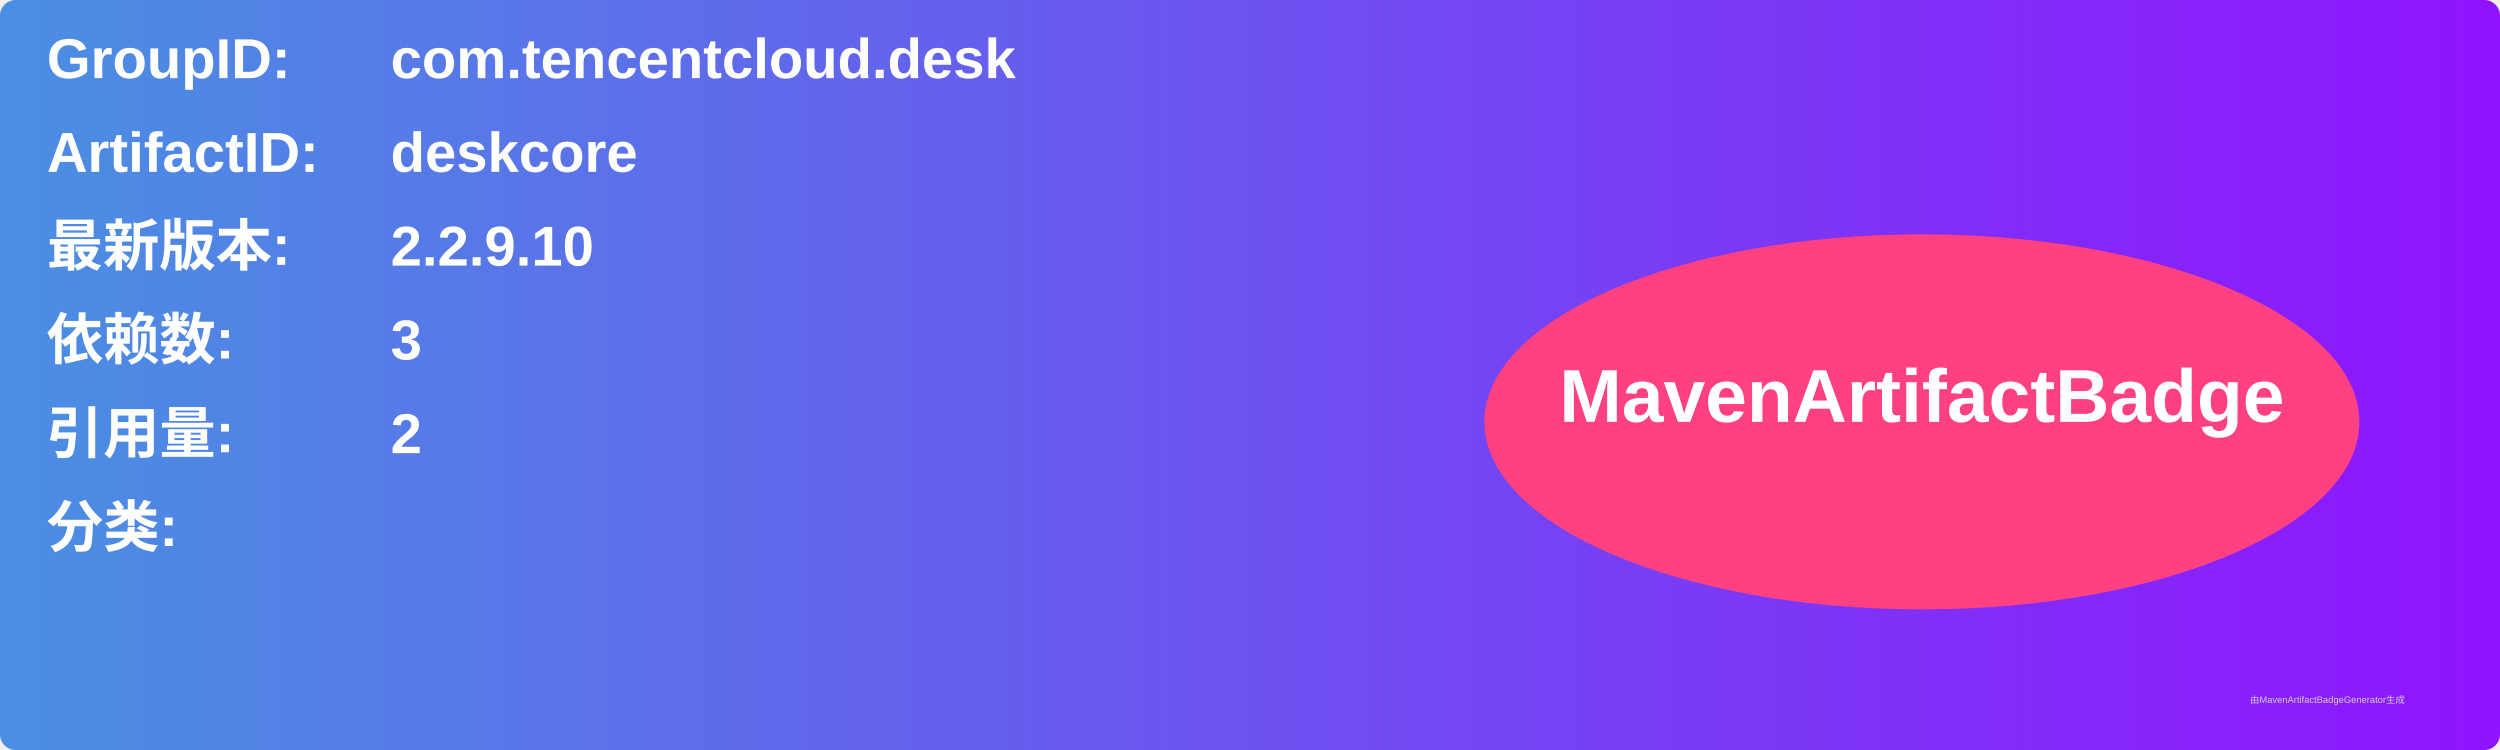
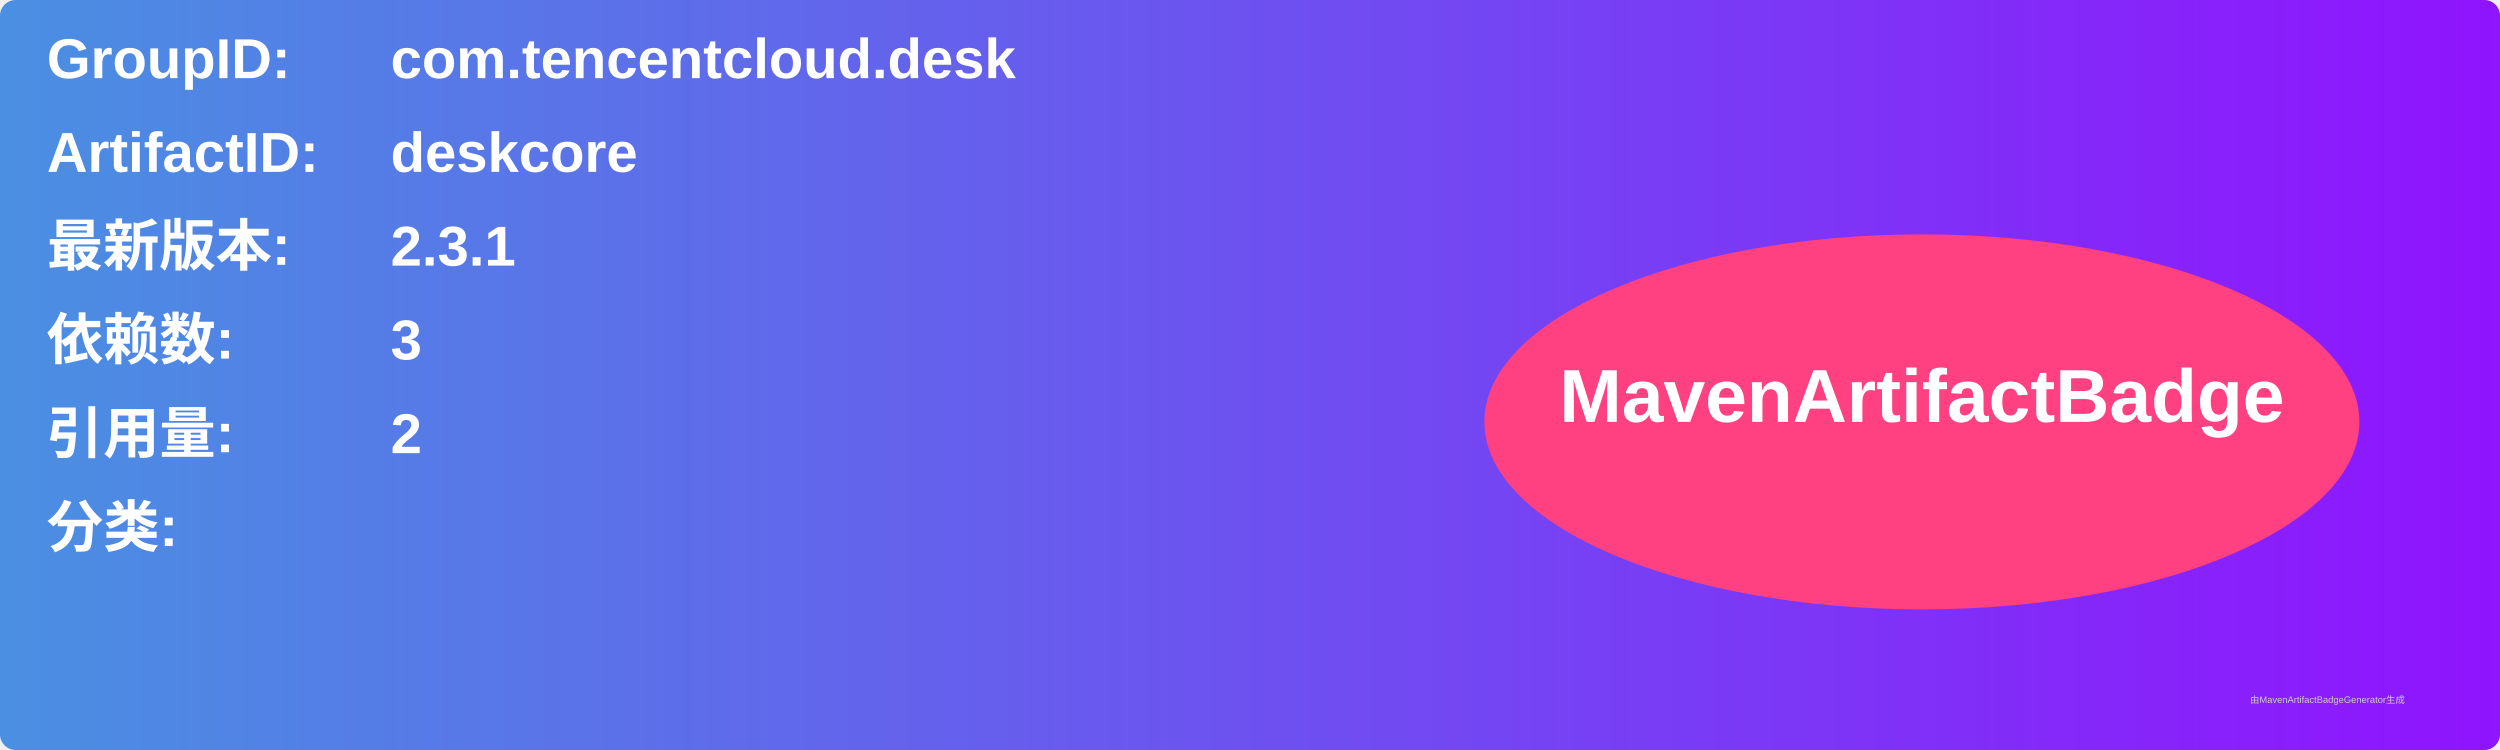
<svg xmlns="http://www.w3.org/2000/svg" width="800" height="240" viewBox="0 0 800 240">
  <linearGradient id="grad" x1="0%" y1="0%" x2="100%" y2="0%">
    <stop offset="0%" stop-color="#4a90e2" />
    <stop offset="100%" stop-color="#9013fe" />
  </linearGradient>
  <rect width="100%" height="100%" rx="5" ry="5" fill="url(#grad)" />
  <g transform="translate(15, 15)">
    <text x="0" y="10" font-family="Arial" font-size="18" fill="white" font-weight="bold" width="260">GroupID:</text>
    <text x="110" y="10" font-family="Arial" font-size="18" fill="white" font-weight="bold" width="460">com.tencentcloud.desk</text>
    <text x="0" y="40" font-family="Arial" font-size="18" fill="white" font-weight="bold" width="260">ArtifactID:</text>
    <text x="110" y="40" font-family="Arial" font-size="18" fill="white" font-weight="bold" width="460">deskcore</text>
    <text x="0" y="70" font-family="Arial" font-size="18" fill="white" font-weight="bold">最新版本:</text>
    <text x="110" y="70" font-family="Arial" font-size="18" fill="white" font-weight="bold">
-       <tspan font-weight="bold">2.2.9.10</tspan>
+       <tspan font-weight="bold">2.3.1</tspan>
    </text>
    <text x="0" y="100" font-family="Arial" font-size="18" fill="white" font-weight="bold">依赖数: </text>
    <text x="110" y="100" font-family="Arial" font-size="18" fill="white">
      <tspan font-weight="bold">3</tspan>
    </text>
    <text x="0" y="130" font-family="Arial" font-size="18" fill="white" font-weight="bold">引用量: </text>
    <text x="110" y="130" font-family="Arial" font-size="18" fill="white">
      <tspan font-weight="bold">2</tspan>
    </text>
    <text x="0" y="160" font-family="Arial" font-size="18" fill="white" font-weight="bold">分类:</text>
    <text x="10" y="190" font-family="Arial" font-size="10" fill="white">
      <tspan font-weight="bold" />
    </text>
    <ellipse cx="600" cy="120" rx="140" ry="60" fill="#ff4081" />
    <text x="600" y="120" text-anchor="middle" font-family="Arial" font-size="24" fill="white" font-weight="bold">MavenArtifactBadge</text>
  </g>
  <text x="720" y="225" font-family="Arial" font-size="3" fill="#d0d0d0">由MavenArtifactBadgeGenerator生成</text>
</svg>
